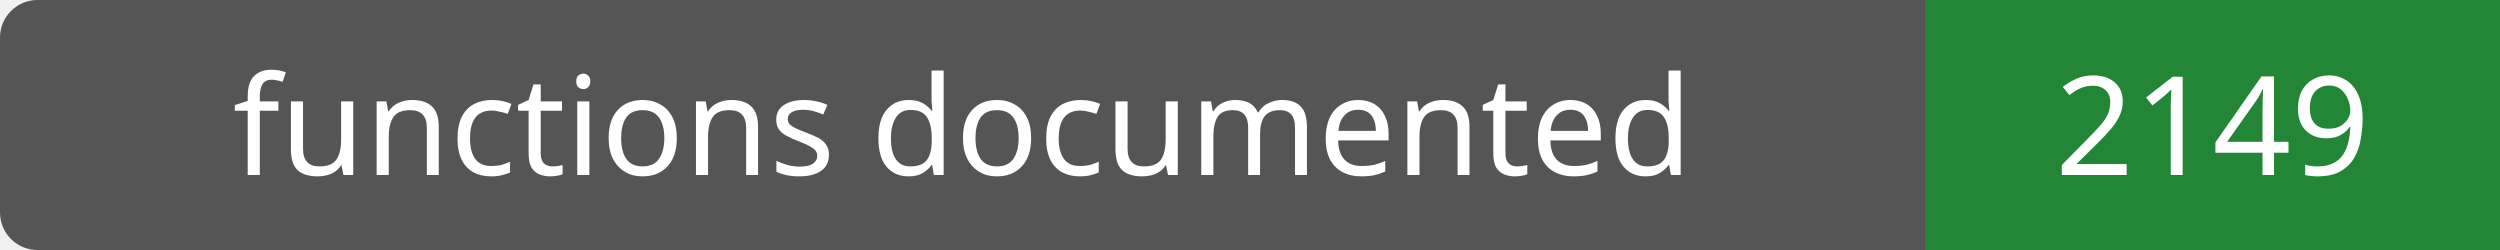
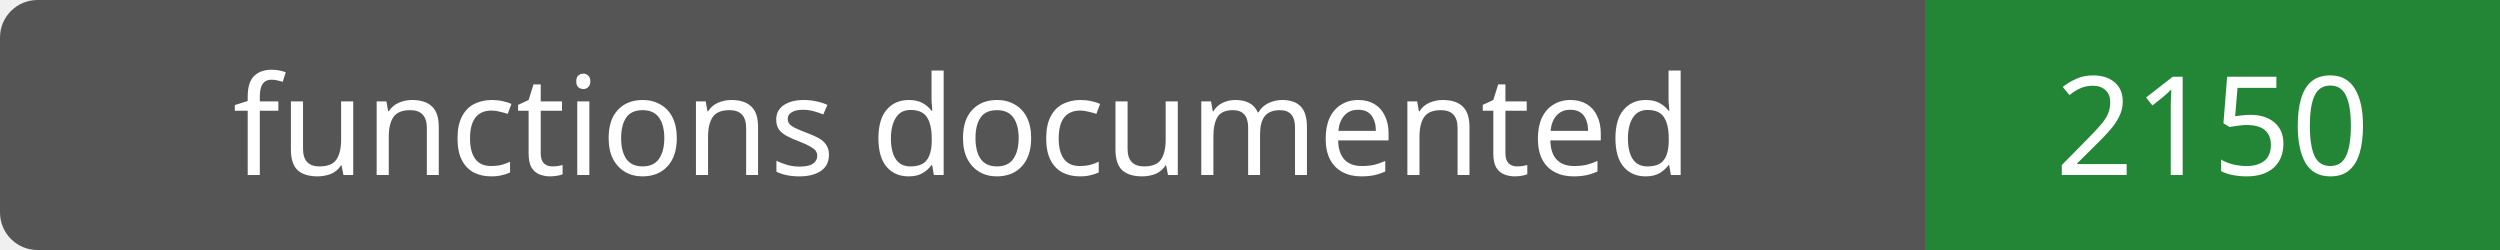
- <svg xmlns="http://www.w3.org/2000/svg" width="200" height="20" role="img" aria-label="functions documented: 2149">
+ <svg xmlns="http://www.w3.org/2000/svg" width="200" height="20" role="img" aria-label="functions documented: 2150">
  <rect width="200" height="20" rx="3" fill="#555" />
  <path fill="#238636" d="M154 0h46v20H154z" />
  <g fill="#fff" text-anchor="middle" font-family="Verdana,sans-serif" font-size="11">
    <text x="77.0" y="14">functions documented</text>
-     <text x="177.0" y="14">2149</text>
+     <text x="177.0" y="14">2150</text>
  </g>
</svg>
